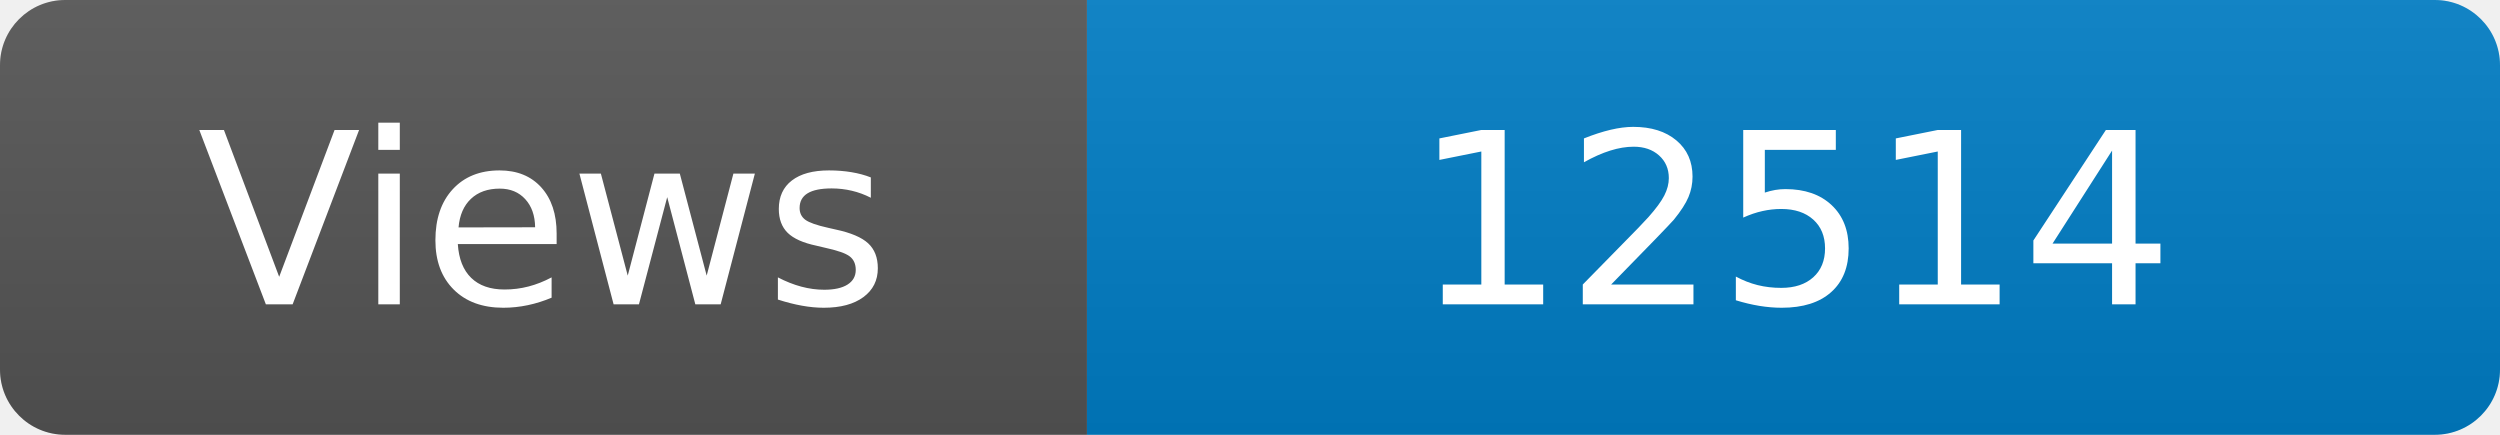
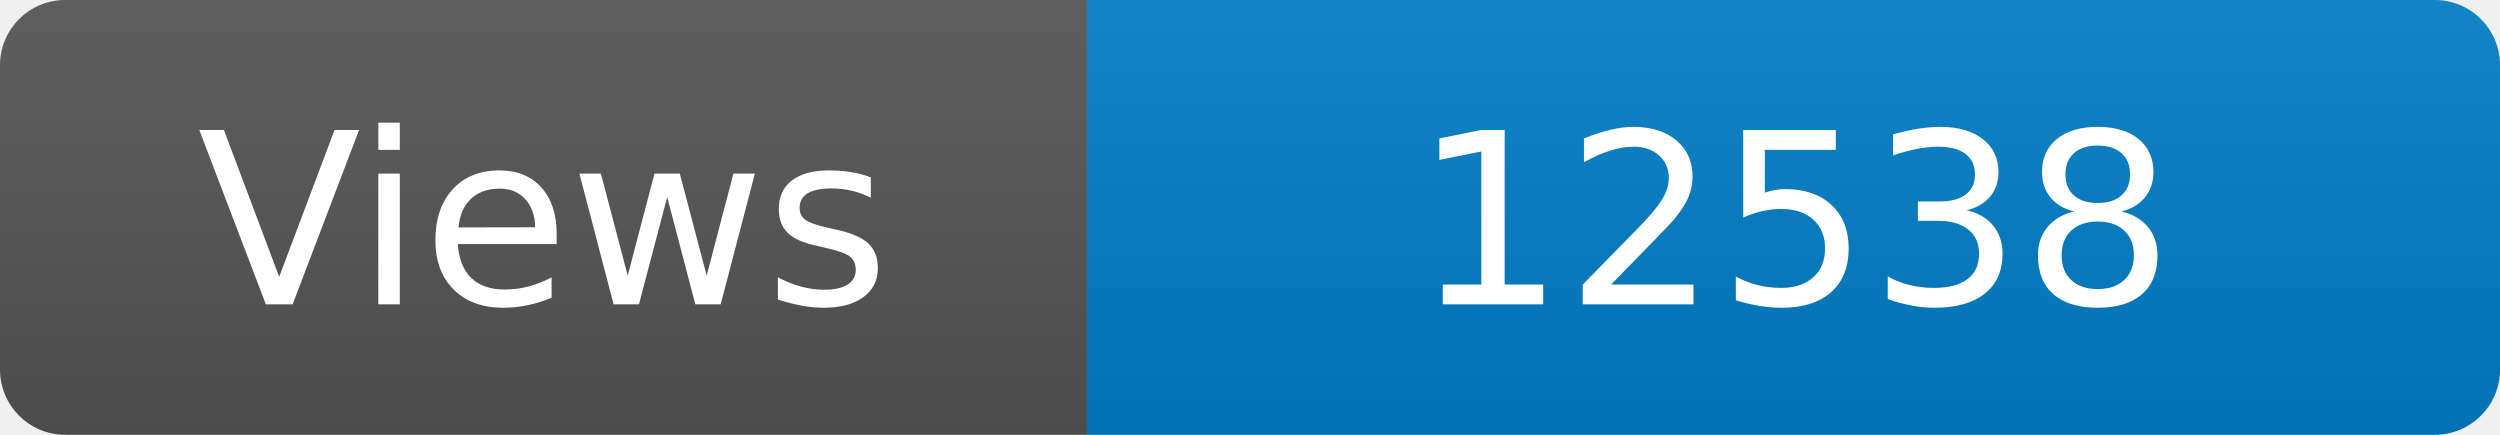
<svg xmlns="http://www.w3.org/2000/svg" width="115" height="20" role="img" aria-label="Maintained?: yes">
  <linearGradient id="s" x2="0" y2="100%">
    <stop offset="0" stop-color="#bbb" stop-opacity=".1" />
    <stop offset="1" stop-opacity=".1" />
  </linearGradient>
  <clipPath id="r">
    <rect width="115" height="20" rx="3" fill="#fff" />
  </clipPath>
  <g clip-path="url(#r)">
    <rect width="50" height="20" fill="#555" />
    <rect x="50" width="160" height="20" fill="#007ec6" />
    <rect width="115" height="20" fill="url(#s)" />
  </g>
  <g fill="#fff" text-anchor="middle" font-family="Verdana,Geneva,DejaVu Sans,sans-serif" font-size="110">
    <text x="250" y="140" transform="scale(.1)" fill="#fff">Views</text>
-     <text x="825" y="140" transform="scale(.1)" fill="#fff">12514</text>
+     <text x="825" y="140" transform="scale(.1)" fill="#fff">12538</text>
  </g>
</svg>
